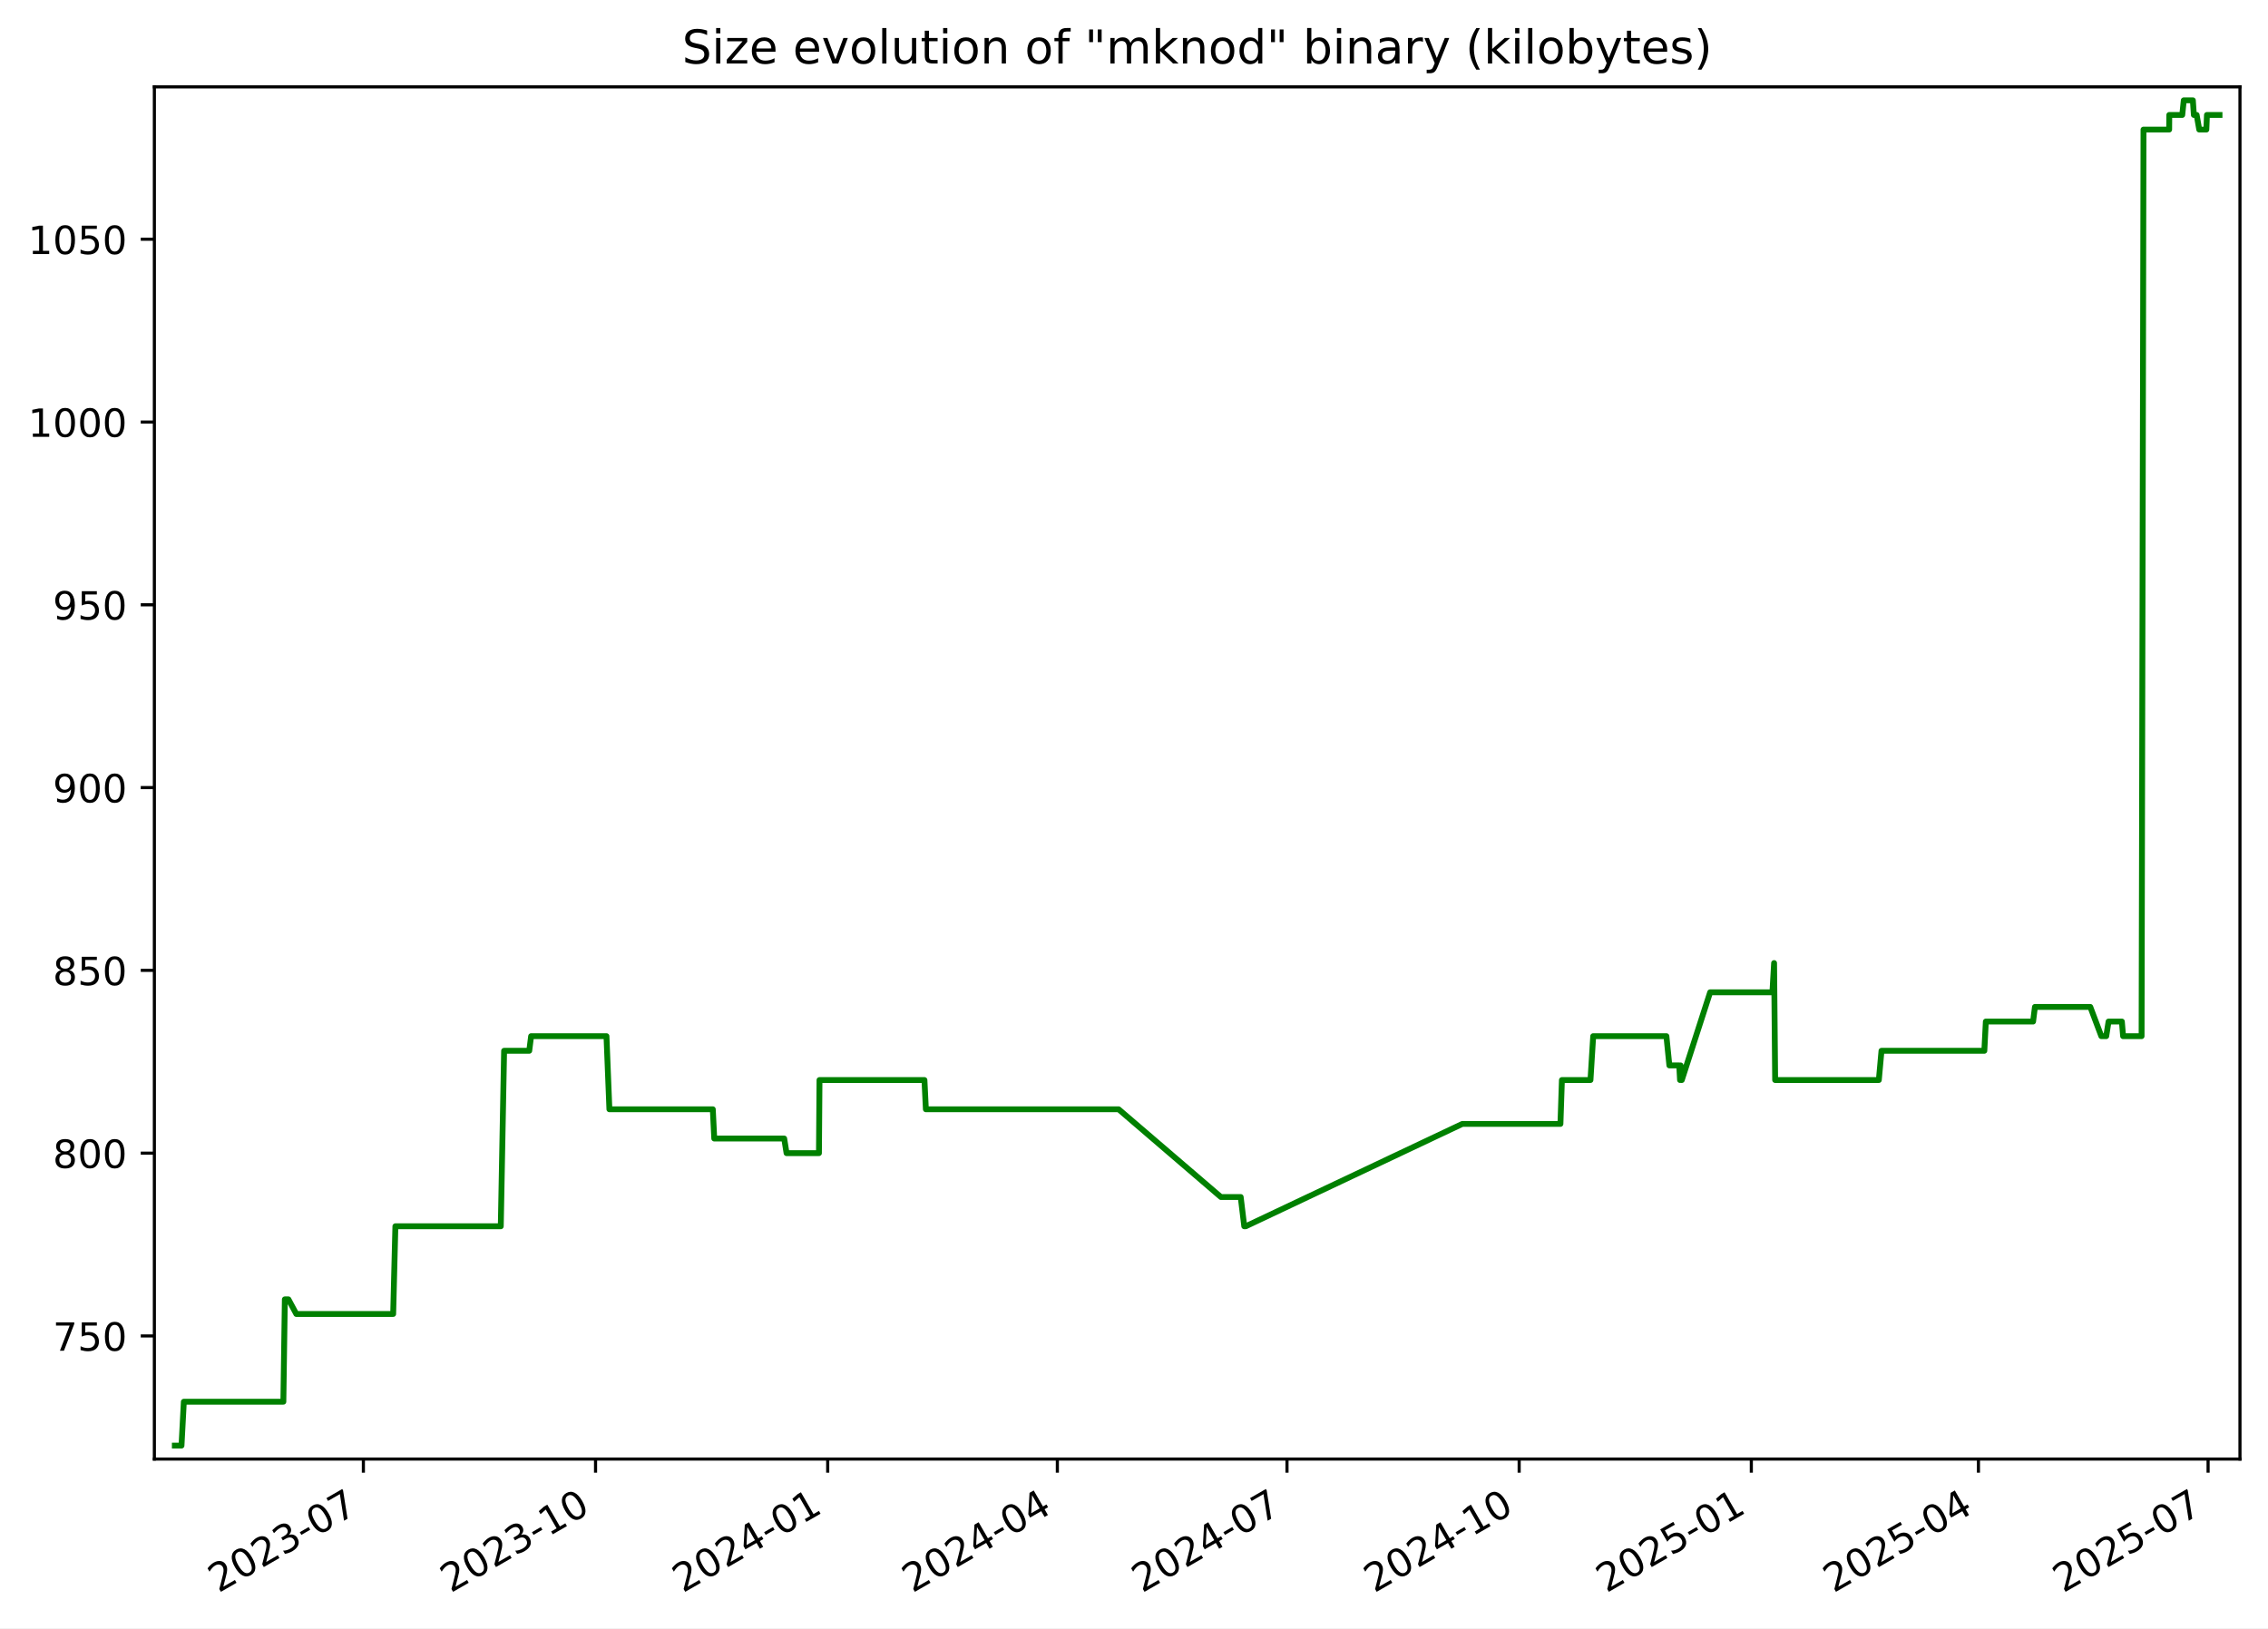
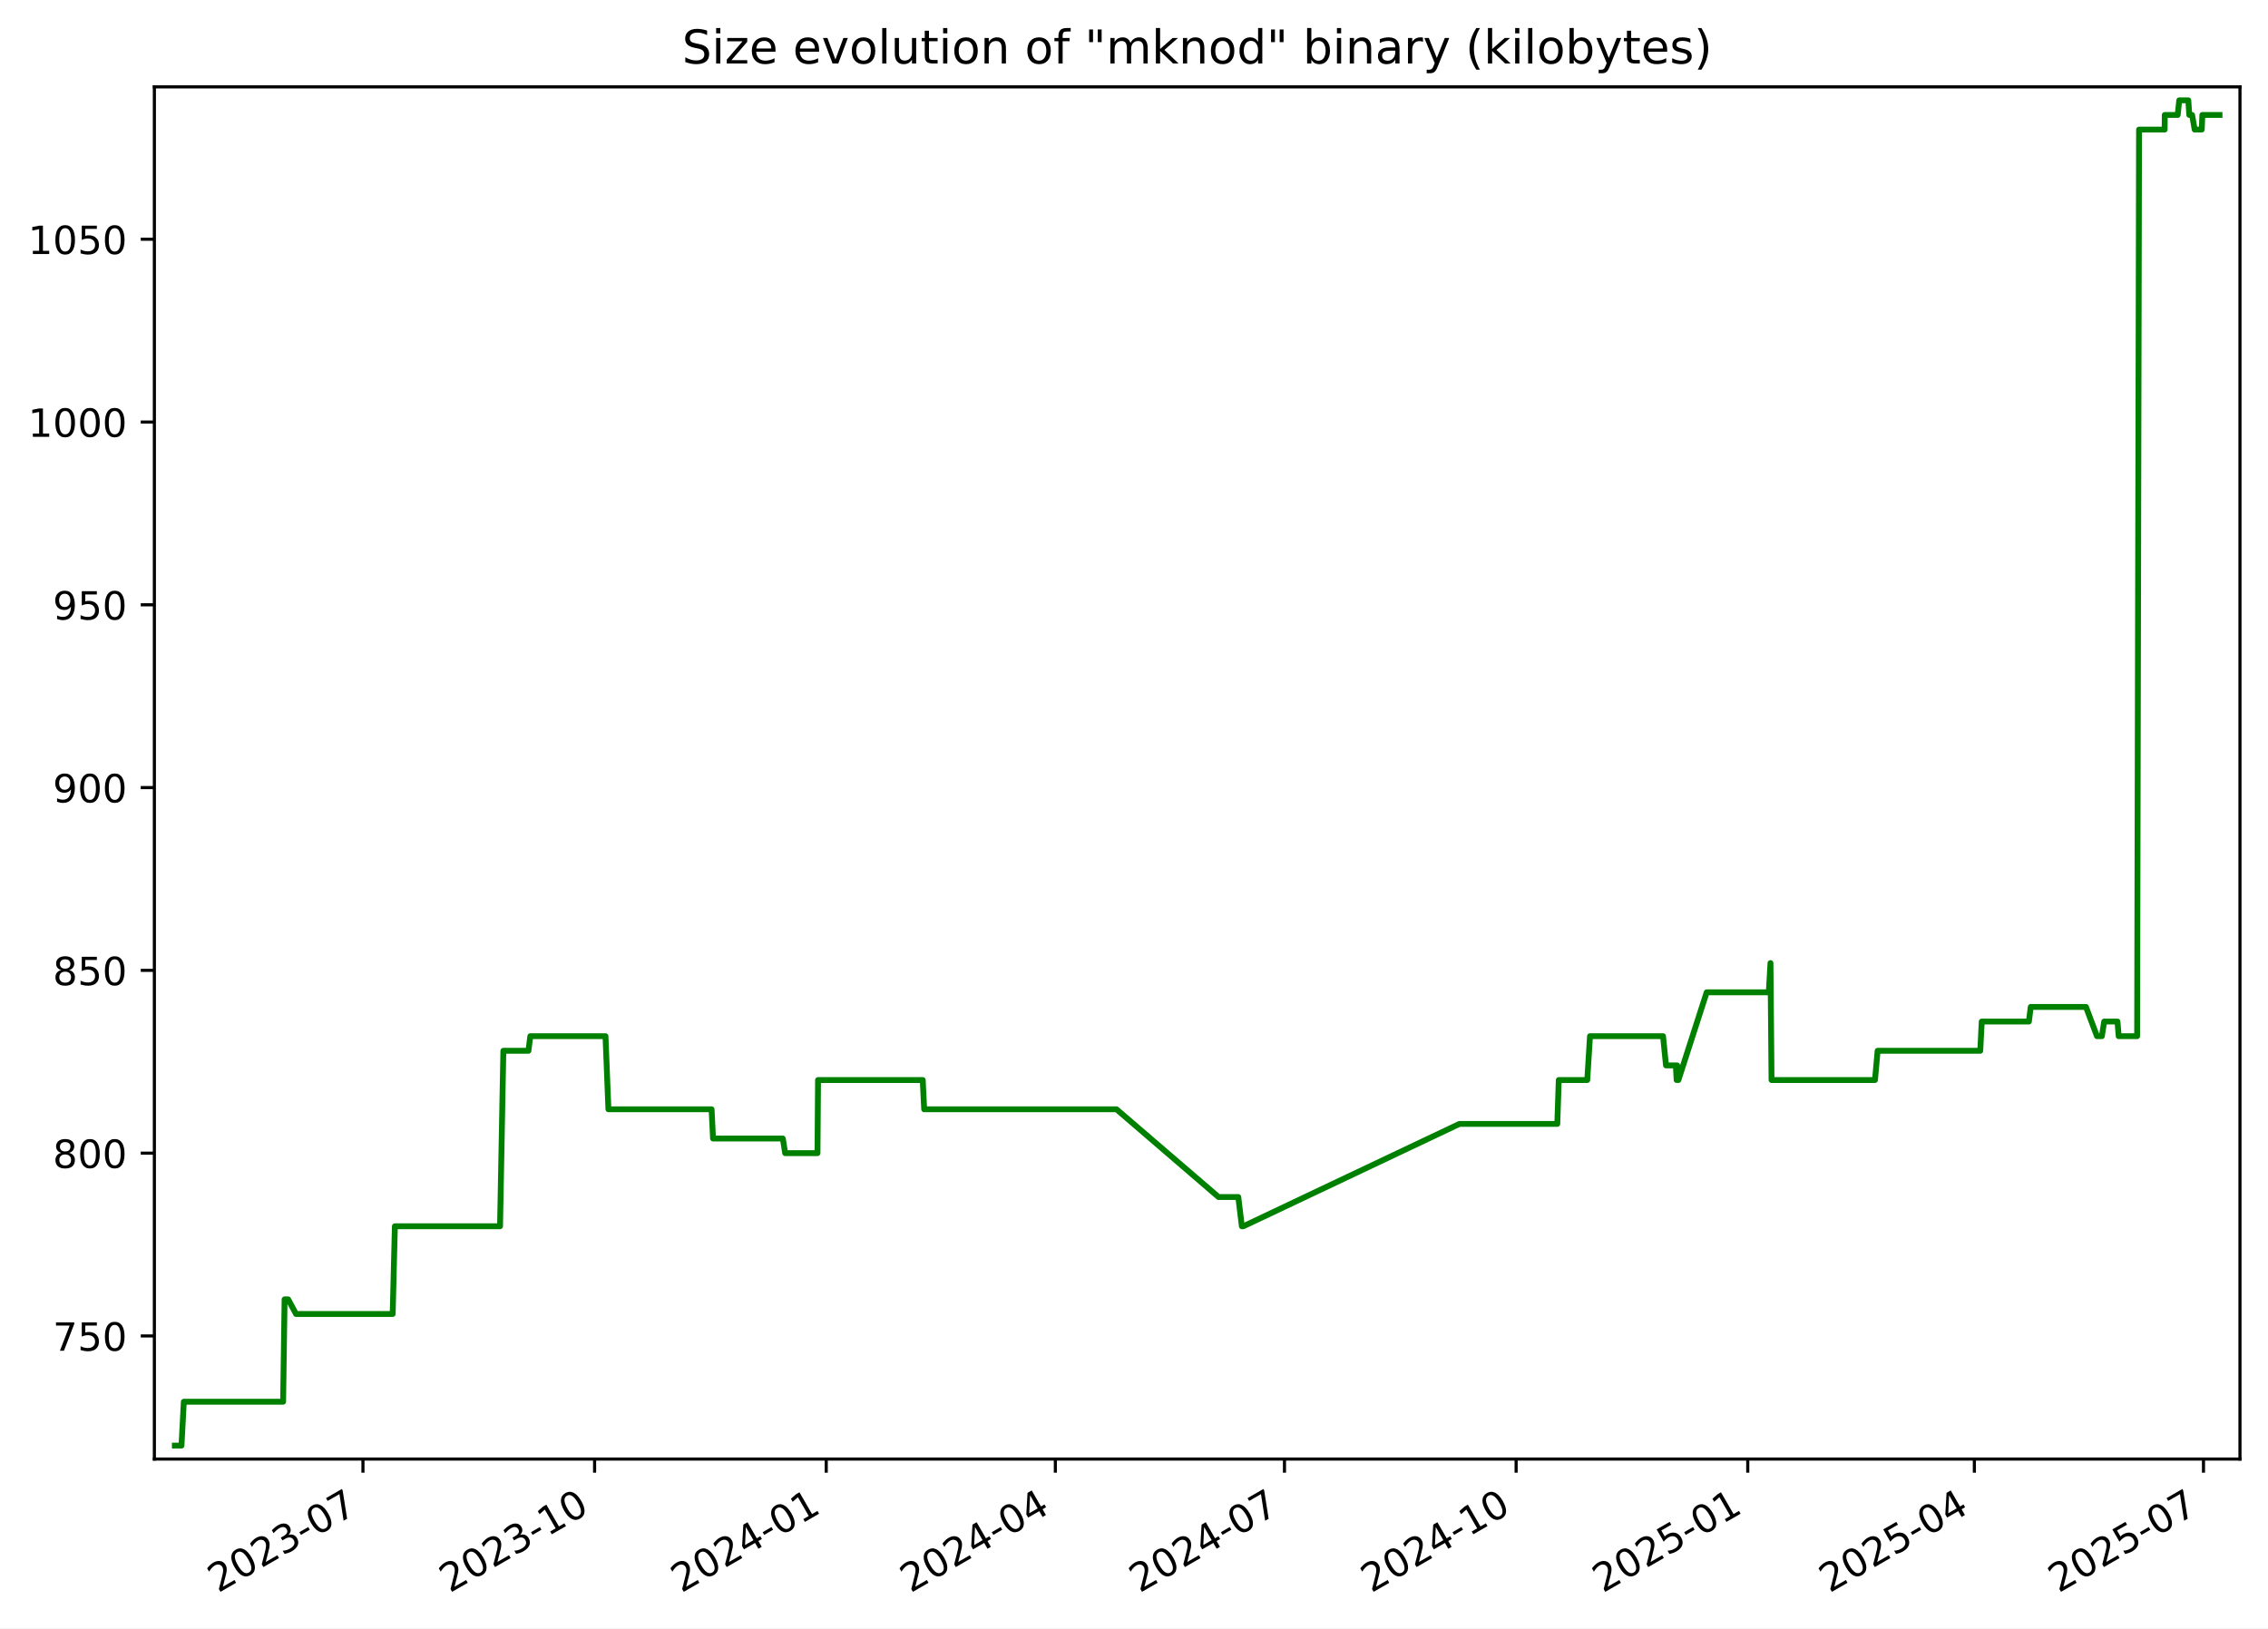
<svg xmlns="http://www.w3.org/2000/svg" xmlns:xlink="http://www.w3.org/1999/xlink" width="582.53pt" height="418.303pt" viewBox="0 0 582.53 418.303" version="1.1">
  <defs>
    <style type="text/css">*{stroke-linejoin: round; stroke-linecap: butt}</style>
  </defs>
  <g id="figure_1">
    <g id="patch_1">
      <path d="M -0 418.303  L 582.53 418.303  L 582.53 0  L -0 0  z " style="fill: #ffffff" />
    </g>
    <g id="axes_1">
      <g id="patch_2">
        <path d="M 39.65 374.83  L 575.33 374.83  L 575.33 22.318  L 39.65 22.318  z " style="fill: #ffffff" />
      </g>
      <g id="matplotlib.axis_1">
        <g id="xtick_1">
          <g id="line2d_1">
            <defs>
-               <path id="m1bf9099d6b" d="M 0 0  L 0 3.5  " style="stroke: #000000; stroke-width: 0.8" />
+               <path id="m95831e894d" d="M 0 0  L 0 3.5  " style="stroke: #000000; stroke-width: 0.8" />
            </defs>
            <g>
-               <use xlink:href="#m1bf9099d6b" x="93.333" y="374.83" style="stroke: #000000; stroke-width: 0.8" />
+               <use xlink:href="#m95831e894d" x="93.223" y="374.83" style="stroke: #000000; stroke-width: 0.8" />
            </g>
          </g>
          <g id="text_1">
-             <g transform="translate(56.10812 409.302) rotate(-30) scale(0.1 -0.1)">
+             <g transform="translate(55.99866 409.302) rotate(-30) scale(0.1 -0.1)">
              <defs>
                <path id="DejaVuSans-32" d="M 1228 531  L 3431 531  L 3431 0  L 469 0  L 469 531  Q 828 903 1448 1529  Q 2069 2156 2228 2338  Q 2531 2678 2651 2914  Q 2772 3150 2772 3378  Q 2772 3750 2511 3984  Q 2250 4219 1831 4219  Q 1534 4219 1204 4116  Q 875 4013 500 3803  L 500 4441  Q 881 4594 1212 4672  Q 1544 4750 1819 4750  Q 2544 4750 2975 4387  Q 3406 4025 3406 3419  Q 3406 3131 3298 2873  Q 3191 2616 2906 2266  Q 2828 2175 2409 1742  Q 1991 1309 1228 531  z " transform="scale(0.015625)" />
                <path id="DejaVuSans-30" d="M 2034 4250  Q 1547 4250 1301 3770  Q 1056 3291 1056 2328  Q 1056 1369 1301 889  Q 1547 409 2034 409  Q 2525 409 2770 889  Q 3016 1369 3016 2328  Q 3016 3291 2770 3770  Q 2525 4250 2034 4250  z M 2034 4750  Q 2819 4750 3233 4129  Q 3647 3509 3647 2328  Q 3647 1150 3233 529  Q 2819 -91 2034 -91  Q 1250 -91 836 529  Q 422 1150 422 2328  Q 422 3509 836 4129  Q 1250 4750 2034 4750  z " transform="scale(0.015625)" />
                <path id="DejaVuSans-33" d="M 2597 2516  Q 3050 2419 3304 2112  Q 3559 1806 3559 1356  Q 3559 666 3084 287  Q 2609 -91 1734 -91  Q 1441 -91 1130 -33  Q 819 25 488 141  L 488 750  Q 750 597 1062 519  Q 1375 441 1716 441  Q 2309 441 2620 675  Q 2931 909 2931 1356  Q 2931 1769 2642 2001  Q 2353 2234 1838 2234  L 1294 2234  L 1294 2753  L 1863 2753  Q 2328 2753 2575 2939  Q 2822 3125 2822 3475  Q 2822 3834 2567 4026  Q 2313 4219 1838 4219  Q 1578 4219 1281 4162  Q 984 4106 628 3988  L 628 4550  Q 988 4650 1302 4700  Q 1616 4750 1894 4750  Q 2613 4750 3031 4423  Q 3450 4097 3450 3541  Q 3450 3153 3228 2886  Q 3006 2619 2597 2516  z " transform="scale(0.015625)" />
                <path id="DejaVuSans-2d" d="M 313 2009  L 1997 2009  L 1997 1497  L 313 1497  L 313 2009  z " transform="scale(0.015625)" />
                <path id="DejaVuSans-37" d="M 525 4666  L 3525 4666  L 3525 4397  L 1831 0  L 1172 0  L 2766 4134  L 525 4134  L 525 4666  z " transform="scale(0.015625)" />
              </defs>
              <use xlink:href="#DejaVuSans-32" />
              <use xlink:href="#DejaVuSans-30" x="63.623" />
              <use xlink:href="#DejaVuSans-32" x="127.246" />
              <use xlink:href="#DejaVuSans-33" x="190.869" />
              <use xlink:href="#DejaVuSans-2d" x="254.492" />
              <use xlink:href="#DejaVuSans-30" x="290.576" />
              <use xlink:href="#DejaVuSans-37" x="354.199" />
            </g>
          </g>
        </g>
        <g id="xtick_2">
          <g id="line2d_2">
            <g>
-               <use xlink:href="#m1bf9099d6b" x="152.964" y="374.83" style="stroke: #000000; stroke-width: 0.8" />
+               <use xlink:href="#m95831e894d" x="152.72" y="374.83" style="stroke: #000000; stroke-width: 0.8" />
            </g>
          </g>
          <g id="text_2">
-             <g transform="translate(115.7392 409.302) rotate(-30) scale(0.1 -0.1)">
+             <g transform="translate(115.495 409.302) rotate(-30) scale(0.1 -0.1)">
              <defs>
                <path id="DejaVuSans-31" d="M 794 531  L 1825 531  L 1825 4091  L 703 3866  L 703 4441  L 1819 4666  L 2450 4666  L 2450 531  L 3481 531  L 3481 0  L 794 0  L 794 531  z " transform="scale(0.015625)" />
              </defs>
              <use xlink:href="#DejaVuSans-32" />
              <use xlink:href="#DejaVuSans-30" x="63.623" />
              <use xlink:href="#DejaVuSans-32" x="127.246" />
              <use xlink:href="#DejaVuSans-33" x="190.869" />
              <use xlink:href="#DejaVuSans-2d" x="254.492" />
              <use xlink:href="#DejaVuSans-31" x="290.576" />
              <use xlink:href="#DejaVuSans-30" x="354.199" />
            </g>
          </g>
        </g>
        <g id="xtick_3">
          <g id="line2d_3">
            <g>
-               <use xlink:href="#m1bf9099d6b" x="212.595" y="374.83" style="stroke: #000000; stroke-width: 0.8" />
+               <use xlink:href="#m95831e894d" x="212.216" y="374.83" style="stroke: #000000; stroke-width: 0.8" />
            </g>
          </g>
          <g id="text_3">
-             <g transform="translate(175.3703 409.302) rotate(-30) scale(0.1 -0.1)">
+             <g transform="translate(174.9913 409.302) rotate(-30) scale(0.1 -0.1)">
              <defs>
                <path id="DejaVuSans-34" d="M 2419 4116  L 825 1625  L 2419 1625  L 2419 4116  z M 2253 4666  L 3047 4666  L 3047 1625  L 3713 1625  L 3713 1100  L 3047 1100  L 3047 0  L 2419 0  L 2419 1100  L 313 1100  L 313 1709  L 2253 4666  z " transform="scale(0.015625)" />
              </defs>
              <use xlink:href="#DejaVuSans-32" />
              <use xlink:href="#DejaVuSans-30" x="63.623" />
              <use xlink:href="#DejaVuSans-32" x="127.246" />
              <use xlink:href="#DejaVuSans-34" x="190.869" />
              <use xlink:href="#DejaVuSans-2d" x="254.492" />
              <use xlink:href="#DejaVuSans-30" x="290.576" />
              <use xlink:href="#DejaVuSans-31" x="354.199" />
            </g>
          </g>
        </g>
        <g id="xtick_4">
          <g id="line2d_4">
            <g>
-               <use xlink:href="#m1bf9099d6b" x="271.578" y="374.83" style="stroke: #000000; stroke-width: 0.8" />
+               <use xlink:href="#m95831e894d" x="271.066" y="374.83" style="stroke: #000000; stroke-width: 0.8" />
            </g>
          </g>
          <g id="text_4">
-             <g transform="translate(234.3532 409.302) rotate(-30) scale(0.1 -0.1)">
+             <g transform="translate(233.8409 409.302) rotate(-30) scale(0.1 -0.1)">
              <use xlink:href="#DejaVuSans-32" />
              <use xlink:href="#DejaVuSans-30" x="63.623" />
              <use xlink:href="#DejaVuSans-32" x="127.246" />
              <use xlink:href="#DejaVuSans-34" x="190.869" />
              <use xlink:href="#DejaVuSans-2d" x="254.492" />
              <use xlink:href="#DejaVuSans-30" x="290.576" />
              <use xlink:href="#DejaVuSans-34" x="354.199" />
            </g>
          </g>
        </g>
        <g id="xtick_5">
          <g id="line2d_5">
            <g>
-               <use xlink:href="#m1bf9099d6b" x="330.561" y="374.83" style="stroke: #000000; stroke-width: 0.8" />
+               <use xlink:href="#m95831e894d" x="329.915" y="374.83" style="stroke: #000000; stroke-width: 0.8" />
            </g>
          </g>
          <g id="text_5">
-             <g transform="translate(293.3361 409.302) rotate(-30) scale(0.1 -0.1)">
+             <g transform="translate(292.6905 409.302) rotate(-30) scale(0.1 -0.1)">
              <use xlink:href="#DejaVuSans-32" />
              <use xlink:href="#DejaVuSans-30" x="63.623" />
              <use xlink:href="#DejaVuSans-32" x="127.246" />
              <use xlink:href="#DejaVuSans-34" x="190.869" />
              <use xlink:href="#DejaVuSans-2d" x="254.492" />
              <use xlink:href="#DejaVuSans-30" x="290.576" />
              <use xlink:href="#DejaVuSans-37" x="354.199" />
            </g>
          </g>
        </g>
        <g id="xtick_6">
          <g id="line2d_6">
            <g>
-               <use xlink:href="#m1bf9099d6b" x="390.192" y="374.83" style="stroke: #000000; stroke-width: 0.8" />
+               <use xlink:href="#m95831e894d" x="389.412" y="374.83" style="stroke: #000000; stroke-width: 0.8" />
            </g>
          </g>
          <g id="text_6">
-             <g transform="translate(352.9672 409.302) rotate(-30) scale(0.1 -0.1)">
+             <g transform="translate(352.1868 409.302) rotate(-30) scale(0.1 -0.1)">
              <use xlink:href="#DejaVuSans-32" />
              <use xlink:href="#DejaVuSans-30" x="63.623" />
              <use xlink:href="#DejaVuSans-32" x="127.246" />
              <use xlink:href="#DejaVuSans-34" x="190.869" />
              <use xlink:href="#DejaVuSans-2d" x="254.492" />
              <use xlink:href="#DejaVuSans-31" x="290.576" />
              <use xlink:href="#DejaVuSans-30" x="354.199" />
            </g>
          </g>
        </g>
        <g id="xtick_7">
          <g id="line2d_7">
            <g>
-               <use xlink:href="#m1bf9099d6b" x="449.823" y="374.83" style="stroke: #000000; stroke-width: 0.8" />
+               <use xlink:href="#m95831e894d" x="448.908" y="374.83" style="stroke: #000000; stroke-width: 0.8" />
            </g>
          </g>
          <g id="text_7">
-             <g transform="translate(412.5982 409.302) rotate(-30) scale(0.1 -0.1)">
+             <g transform="translate(411.6831 409.302) rotate(-30) scale(0.1 -0.1)">
              <defs>
                <path id="DejaVuSans-35" d="M 691 4666  L 3169 4666  L 3169 4134  L 1269 4134  L 1269 2991  Q 1406 3038 1543 3061  Q 1681 3084 1819 3084  Q 2600 3084 3056 2656  Q 3513 2228 3513 1497  Q 3513 744 3044 326  Q 2575 -91 1722 -91  Q 1428 -91 1123 -41  Q 819 9 494 109  L 494 744  Q 775 591 1075 516  Q 1375 441 1709 441  Q 2250 441 2565 725  Q 2881 1009 2881 1497  Q 2881 1984 2565 2268  Q 2250 2553 1709 2553  Q 1456 2553 1204 2497  Q 953 2441 691 2322  L 691 4666  z " transform="scale(0.015625)" />
              </defs>
              <use xlink:href="#DejaVuSans-32" />
              <use xlink:href="#DejaVuSans-30" x="63.623" />
              <use xlink:href="#DejaVuSans-32" x="127.246" />
              <use xlink:href="#DejaVuSans-35" x="190.869" />
              <use xlink:href="#DejaVuSans-2d" x="254.492" />
              <use xlink:href="#DejaVuSans-30" x="290.576" />
              <use xlink:href="#DejaVuSans-31" x="354.199" />
            </g>
          </g>
        </g>
        <g id="xtick_8">
          <g id="line2d_8">
            <g>
-               <use xlink:href="#m1bf9099d6b" x="508.158" y="374.83" style="stroke: #000000; stroke-width: 0.8" />
+               <use xlink:href="#m95831e894d" x="507.111" y="374.83" style="stroke: #000000; stroke-width: 0.8" />
            </g>
          </g>
          <g id="text_8">
-             <g transform="translate(470.933 409.302) rotate(-30) scale(0.1 -0.1)">
+             <g transform="translate(469.886 409.302) rotate(-30) scale(0.1 -0.1)">
              <use xlink:href="#DejaVuSans-32" />
              <use xlink:href="#DejaVuSans-30" x="63.623" />
              <use xlink:href="#DejaVuSans-32" x="127.246" />
              <use xlink:href="#DejaVuSans-35" x="190.869" />
              <use xlink:href="#DejaVuSans-2d" x="254.492" />
              <use xlink:href="#DejaVuSans-30" x="290.576" />
              <use xlink:href="#DejaVuSans-34" x="354.199" />
            </g>
          </g>
        </g>
        <g id="xtick_9">
          <g id="line2d_9">
            <g>
-               <use xlink:href="#m1bf9099d6b" x="567.141" y="374.83" style="stroke: #000000; stroke-width: 0.8" />
+               <use xlink:href="#m95831e894d" x="565.96" y="374.83" style="stroke: #000000; stroke-width: 0.8" />
            </g>
          </g>
          <g id="text_9">
-             <g transform="translate(529.9159 409.302) rotate(-30) scale(0.1 -0.1)">
+             <g transform="translate(528.7356 409.302) rotate(-30) scale(0.1 -0.1)">
              <use xlink:href="#DejaVuSans-32" />
              <use xlink:href="#DejaVuSans-30" x="63.623" />
              <use xlink:href="#DejaVuSans-32" x="127.246" />
              <use xlink:href="#DejaVuSans-35" x="190.869" />
              <use xlink:href="#DejaVuSans-2d" x="254.492" />
              <use xlink:href="#DejaVuSans-30" x="290.576" />
              <use xlink:href="#DejaVuSans-37" x="354.199" />
            </g>
          </g>
        </g>
      </g>
      <g id="matplotlib.axis_2">
        <g id="ytick_1">
          <g id="line2d_10">
            <defs>
-               <path id="m4375d994ff" d="M 0 0  L -3.5 0  " style="stroke: #000000; stroke-width: 0.8" />
+               <path id="m2097630016" d="M 0 0  L -3.5 0  " style="stroke: #000000; stroke-width: 0.8" />
            </defs>
            <g>
-               <use xlink:href="#m4375d994ff" x="39.65" y="343.2" style="stroke: #000000; stroke-width: 0.8" />
+               <use xlink:href="#m2097630016" x="39.65" y="343.2" style="stroke: #000000; stroke-width: 0.8" />
            </g>
          </g>
          <g id="text_10">
            <g transform="translate(13.5625 346.9994) scale(0.1 -0.1)">
              <use xlink:href="#DejaVuSans-37" />
              <use xlink:href="#DejaVuSans-35" x="63.623" />
              <use xlink:href="#DejaVuSans-30" x="127.246" />
            </g>
          </g>
        </g>
        <g id="ytick_2">
          <g id="line2d_11">
            <g>
-               <use xlink:href="#m4375d994ff" x="39.65" y="296.244" style="stroke: #000000; stroke-width: 0.8" />
+               <use xlink:href="#m2097630016" x="39.65" y="296.244" style="stroke: #000000; stroke-width: 0.8" />
            </g>
          </g>
          <g id="text_11">
            <g transform="translate(13.5625 300.0429) scale(0.1 -0.1)">
              <defs>
                <path id="DejaVuSans-38" d="M 2034 2216  Q 1584 2216 1326 1975  Q 1069 1734 1069 1313  Q 1069 891 1326 650  Q 1584 409 2034 409  Q 2484 409 2743 651  Q 3003 894 3003 1313  Q 3003 1734 2745 1975  Q 2488 2216 2034 2216  z M 1403 2484  Q 997 2584 770 2862  Q 544 3141 544 3541  Q 544 4100 942 4425  Q 1341 4750 2034 4750  Q 2731 4750 3128 4425  Q 3525 4100 3525 3541  Q 3525 3141 3298 2862  Q 3072 2584 2669 2484  Q 3125 2378 3379 2068  Q 3634 1759 3634 1313  Q 3634 634 3220 271  Q 2806 -91 2034 -91  Q 1263 -91 848 271  Q 434 634 434 1313  Q 434 1759 690 2068  Q 947 2378 1403 2484  z M 1172 3481  Q 1172 3119 1398 2916  Q 1625 2713 2034 2713  Q 2441 2713 2670 2916  Q 2900 3119 2900 3481  Q 2900 3844 2670 4047  Q 2441 4250 2034 4250  Q 1625 4250 1398 4047  Q 1172 3844 1172 3481  z " transform="scale(0.015625)" />
              </defs>
              <use xlink:href="#DejaVuSans-38" />
              <use xlink:href="#DejaVuSans-30" x="63.623" />
              <use xlink:href="#DejaVuSans-30" x="127.246" />
            </g>
          </g>
        </g>
        <g id="ytick_3">
          <g id="line2d_12">
            <g>
-               <use xlink:href="#m4375d994ff" x="39.65" y="249.287" style="stroke: #000000; stroke-width: 0.8" />
+               <use xlink:href="#m2097630016" x="39.65" y="249.287" style="stroke: #000000; stroke-width: 0.8" />
            </g>
          </g>
          <g id="text_12">
            <g transform="translate(13.5625 253.0864) scale(0.1 -0.1)">
              <use xlink:href="#DejaVuSans-38" />
              <use xlink:href="#DejaVuSans-35" x="63.623" />
              <use xlink:href="#DejaVuSans-30" x="127.246" />
            </g>
          </g>
        </g>
        <g id="ytick_4">
          <g id="line2d_13">
            <g>
-               <use xlink:href="#m4375d994ff" x="39.65" y="202.331" style="stroke: #000000; stroke-width: 0.8" />
+               <use xlink:href="#m2097630016" x="39.65" y="202.331" style="stroke: #000000; stroke-width: 0.8" />
            </g>
          </g>
          <g id="text_13">
            <g transform="translate(13.5625 206.1299) scale(0.1 -0.1)">
              <defs>
                <path id="DejaVuSans-39" d="M 703 97  L 703 672  Q 941 559 1184 500  Q 1428 441 1663 441  Q 2288 441 2617 861  Q 2947 1281 2994 2138  Q 2813 1869 2534 1725  Q 2256 1581 1919 1581  Q 1219 1581 811 2004  Q 403 2428 403 3163  Q 403 3881 828 4315  Q 1253 4750 1959 4750  Q 2769 4750 3195 4129  Q 3622 3509 3622 2328  Q 3622 1225 3098 567  Q 2575 -91 1691 -91  Q 1453 -91 1209 -44  Q 966 3 703 97  z M 1959 2075  Q 2384 2075 2632 2365  Q 2881 2656 2881 3163  Q 2881 3666 2632 3958  Q 2384 4250 1959 4250  Q 1534 4250 1286 3958  Q 1038 3666 1038 3163  Q 1038 2656 1286 2365  Q 1534 2075 1959 2075  z " transform="scale(0.015625)" />
              </defs>
              <use xlink:href="#DejaVuSans-39" />
              <use xlink:href="#DejaVuSans-30" x="63.623" />
              <use xlink:href="#DejaVuSans-30" x="127.246" />
            </g>
          </g>
        </g>
        <g id="ytick_5">
          <g id="line2d_14">
            <g>
-               <use xlink:href="#m4375d994ff" x="39.65" y="155.374" style="stroke: #000000; stroke-width: 0.8" />
+               <use xlink:href="#m2097630016" x="39.65" y="155.374" style="stroke: #000000; stroke-width: 0.8" />
            </g>
          </g>
          <g id="text_14">
            <g transform="translate(13.5625 159.1733) scale(0.1 -0.1)">
              <use xlink:href="#DejaVuSans-39" />
              <use xlink:href="#DejaVuSans-35" x="63.623" />
              <use xlink:href="#DejaVuSans-30" x="127.246" />
            </g>
          </g>
        </g>
        <g id="ytick_6">
          <g id="line2d_15">
            <g>
-               <use xlink:href="#m4375d994ff" x="39.65" y="108.418" style="stroke: #000000; stroke-width: 0.8" />
+               <use xlink:href="#m2097630016" x="39.65" y="108.418" style="stroke: #000000; stroke-width: 0.8" />
            </g>
          </g>
          <g id="text_15">
            <g transform="translate(7.2 112.2168) scale(0.1 -0.1)">
              <use xlink:href="#DejaVuSans-31" />
              <use xlink:href="#DejaVuSans-30" x="63.623" />
              <use xlink:href="#DejaVuSans-30" x="127.246" />
              <use xlink:href="#DejaVuSans-30" x="190.869" />
            </g>
          </g>
        </g>
        <g id="ytick_7">
          <g id="line2d_16">
            <g>
-               <use xlink:href="#m4375d994ff" x="39.65" y="61.461" style="stroke: #000000; stroke-width: 0.8" />
+               <use xlink:href="#m2097630016" x="39.65" y="61.461" style="stroke: #000000; stroke-width: 0.8" />
            </g>
          </g>
          <g id="text_16">
            <g transform="translate(7.2 65.2603) scale(0.1 -0.1)">
              <use xlink:href="#DejaVuSans-31" />
              <use xlink:href="#DejaVuSans-30" x="63.623" />
              <use xlink:href="#DejaVuSans-35" x="127.246" />
              <use xlink:href="#DejaVuSans-30" x="190.869" />
            </g>
          </g>
        </g>
      </g>
      <g id="line2d_17">
-         <path d="M 44.902 371.374  L 46.618 371.374  L 47.218 360.105  L 72.782 360.105  L 73.161 333.809  L 74.087 333.809  L 76.108 337.565  L 100.987 337.565  L 101.552 315.026  L 128.624 315.026  L 129.478 269.948  L 135.937 269.948  L 136.413 266.192  L 155.771 266.192  L 156.522 284.974  L 183.083 284.974  L 183.454 292.487  L 201.422 292.487  L 202.023 296.244  L 210.346 296.244  L 210.486 277.461  L 237.443 277.461  L 237.807 284.974  L 287.316 284.974  L 313.587 307.513  L 318.671 307.513  L 319.584 315.026  L 319.978 315.026  L 375.599 288.731  L 400.793 288.731  L 401.171 277.461  L 408.508 277.461  L 409.209 266.192  L 428.014 266.192  L 428.774 273.705  L 431.306 273.705  L 431.513 277.461  L 431.655 273.705  L 431.849 277.461  L 431.966 277.461  L 439.246 254.922  L 455.239 254.922  L 455.671 247.409  L 455.943 277.461  L 482.574 277.461  L 483.254 269.948  L 509.674 269.948  L 510.056 262.435  L 522.195 262.435  L 522.668 258.678  L 536.886 258.678  L 539.719 266.192  L 540.981 266.192  L 541.577 262.435  L 544.999 262.435  L 545.31 266.192  L 550.062 266.192  L 550.554 33.287  L 557.145 33.287  L 557.175 29.531  L 560.504 29.531  L 560.897 25.774  L 563.234 25.774  L 563.485 29.531  L 564.206 29.531  L 564.868 33.287  L 566.695 33.287  L 566.847 29.531  L 570.078 29.531  L 570.078 29.531  " clip-path="url(#p96d0ac8353)" style="fill: none; stroke: #008000; stroke-width: 1.5; stroke-linecap: square" />
+         <path d="M 44.902 371.374  L 46.614 371.374  L 47.213 360.105  L 72.719 360.105  L 73.097 333.809  L 74.021 333.809  L 76.037 337.565  L 100.861 337.565  L 101.424 315.026  L 128.435 315.026  L 129.287 269.948  L 135.731 269.948  L 136.206 266.192  L 155.52 266.192  L 156.27 284.974  L 182.771 284.974  L 183.141 292.487  L 201.068 292.487  L 201.668 296.244  L 209.972 296.244  L 210.111 277.461  L 237.007 277.461  L 237.371 284.974  L 286.768 284.974  L 312.979 307.513  L 318.052 307.513  L 318.963 315.026  L 319.357 315.026  L 374.851 288.731  L 399.989 288.731  L 400.366 277.461  L 407.686 277.461  L 408.386 266.192  L 427.148 266.192  L 427.907 273.705  L 430.433 273.705  L 430.639 277.461  L 430.781 273.705  L 430.975 277.461  L 431.091 277.461  L 438.355 254.922  L 454.311 254.922  L 454.743 247.409  L 455.014 277.461  L 481.584 277.461  L 482.264 269.948  L 508.623 269.948  L 509.004 262.435  L 521.116 262.435  L 521.589 258.678  L 535.774 258.678  L 538.6 266.192  L 539.86 266.192  L 540.455 262.435  L 543.868 262.435  L 544.179 266.192  L 548.92 266.192  L 549.411 33.287  L 555.987 33.287  L 556.017 29.531  L 559.338 29.531  L 559.731 25.774  L 562.063 25.774  L 562.313 29.531  L 563.032 29.531  L 563.693 33.287  L 565.516 33.287  L 565.667 29.531  L 570.078 29.531  L 570.078 29.531  " clip-path="url(#p049b913855)" style="fill: none; stroke: #008000; stroke-width: 1.5; stroke-linecap: square" />
      </g>
      <g id="patch_3">
        <path d="M 39.65 374.83  L 39.65 22.318  " style="fill: none; stroke: #000000; stroke-width: 0.8; stroke-linejoin: miter; stroke-linecap: square" />
      </g>
      <g id="patch_4">
        <path d="M 575.33 374.83  L 575.33 22.318  " style="fill: none; stroke: #000000; stroke-width: 0.8; stroke-linejoin: miter; stroke-linecap: square" />
      </g>
      <g id="patch_5">
        <path d="M 39.65 374.83  L 575.33 374.83  " style="fill: none; stroke: #000000; stroke-width: 0.8; stroke-linejoin: miter; stroke-linecap: square" />
      </g>
      <g id="patch_6">
        <path d="M 39.65 22.318  L 575.33 22.318  " style="fill: none; stroke: #000000; stroke-width: 0.8; stroke-linejoin: miter; stroke-linecap: square" />
      </g>
      <g id="text_17">
        <g transform="translate(175.1928 16.31812) scale(0.12 -0.12)">
          <defs>
            <path id="DejaVuSans-53" d="M 3425 4513  L 3425 3897  Q 3066 4069 2747 4153  Q 2428 4238 2131 4238  Q 1616 4238 1336 4038  Q 1056 3838 1056 3469  Q 1056 3159 1242 3001  Q 1428 2844 1947 2747  L 2328 2669  Q 3034 2534 3370 2195  Q 3706 1856 3706 1288  Q 3706 609 3251 259  Q 2797 -91 1919 -91  Q 1588 -91 1214 -16  Q 841 59 441 206  L 441 856  Q 825 641 1194 531  Q 1563 422 1919 422  Q 2459 422 2753 634  Q 3047 847 3047 1241  Q 3047 1584 2836 1778  Q 2625 1972 2144 2069  L 1759 2144  Q 1053 2284 737 2584  Q 422 2884 422 3419  Q 422 4038 858 4394  Q 1294 4750 2059 4750  Q 2388 4750 2728 4690  Q 3069 4631 3425 4513  z " transform="scale(0.015625)" />
            <path id="DejaVuSans-69" d="M 603 3500  L 1178 3500  L 1178 0  L 603 0  L 603 3500  z M 603 4863  L 1178 4863  L 1178 4134  L 603 4134  L 603 4863  z " transform="scale(0.015625)" />
            <path id="DejaVuSans-7a" d="M 353 3500  L 3084 3500  L 3084 2975  L 922 459  L 3084 459  L 3084 0  L 275 0  L 275 525  L 2438 3041  L 353 3041  L 353 3500  z " transform="scale(0.015625)" />
            <path id="DejaVuSans-65" d="M 3597 1894  L 3597 1613  L 953 1613  Q 991 1019 1311 708  Q 1631 397 2203 397  Q 2534 397 2845 478  Q 3156 559 3463 722  L 3463 178  Q 3153 47 2828 -22  Q 2503 -91 2169 -91  Q 1331 -91 842 396  Q 353 884 353 1716  Q 353 2575 817 3079  Q 1281 3584 2069 3584  Q 2775 3584 3186 3129  Q 3597 2675 3597 1894  z M 3022 2063  Q 3016 2534 2758 2815  Q 2500 3097 2075 3097  Q 1594 3097 1305 2825  Q 1016 2553 972 2059  L 3022 2063  z " transform="scale(0.015625)" />
            <path id="DejaVuSans-20" transform="scale(0.015625)" />
            <path id="DejaVuSans-76" d="M 191 3500  L 800 3500  L 1894 563  L 2988 3500  L 3597 3500  L 2284 0  L 1503 0  L 191 3500  z " transform="scale(0.015625)" />
            <path id="DejaVuSans-6f" d="M 1959 3097  Q 1497 3097 1228 2736  Q 959 2375 959 1747  Q 959 1119 1226 758  Q 1494 397 1959 397  Q 2419 397 2687 759  Q 2956 1122 2956 1747  Q 2956 2369 2687 2733  Q 2419 3097 1959 3097  z M 1959 3584  Q 2709 3584 3137 3096  Q 3566 2609 3566 1747  Q 3566 888 3137 398  Q 2709 -91 1959 -91  Q 1206 -91 779 398  Q 353 888 353 1747  Q 353 2609 779 3096  Q 1206 3584 1959 3584  z " transform="scale(0.015625)" />
            <path id="DejaVuSans-6c" d="M 603 4863  L 1178 4863  L 1178 0  L 603 0  L 603 4863  z " transform="scale(0.015625)" />
            <path id="DejaVuSans-75" d="M 544 1381  L 544 3500  L 1119 3500  L 1119 1403  Q 1119 906 1312 657  Q 1506 409 1894 409  Q 2359 409 2629 706  Q 2900 1003 2900 1516  L 2900 3500  L 3475 3500  L 3475 0  L 2900 0  L 2900 538  Q 2691 219 2414 64  Q 2138 -91 1772 -91  Q 1169 -91 856 284  Q 544 659 544 1381  z M 1991 3584  L 1991 3584  z " transform="scale(0.015625)" />
            <path id="DejaVuSans-74" d="M 1172 4494  L 1172 3500  L 2356 3500  L 2356 3053  L 1172 3053  L 1172 1153  Q 1172 725 1289 603  Q 1406 481 1766 481  L 2356 481  L 2356 0  L 1766 0  Q 1100 0 847 248  Q 594 497 594 1153  L 594 3053  L 172 3053  L 172 3500  L 594 3500  L 594 4494  L 1172 4494  z " transform="scale(0.015625)" />
            <path id="DejaVuSans-6e" d="M 3513 2113  L 3513 0  L 2938 0  L 2938 2094  Q 2938 2591 2744 2837  Q 2550 3084 2163 3084  Q 1697 3084 1428 2787  Q 1159 2491 1159 1978  L 1159 0  L 581 0  L 581 3500  L 1159 3500  L 1159 2956  Q 1366 3272 1645 3428  Q 1925 3584 2291 3584  Q 2894 3584 3203 3211  Q 3513 2838 3513 2113  z " transform="scale(0.015625)" />
            <path id="DejaVuSans-66" d="M 2375 4863  L 2375 4384  L 1825 4384  Q 1516 4384 1395 4259  Q 1275 4134 1275 3809  L 1275 3500  L 2222 3500  L 2222 3053  L 1275 3053  L 1275 0  L 697 0  L 697 3053  L 147 3053  L 147 3500  L 697 3500  L 697 3744  Q 697 4328 969 4595  Q 1241 4863 1831 4863  L 2375 4863  z " transform="scale(0.015625)" />
            <path id="DejaVuSans-22" d="M 1147 4666  L 1147 2931  L 616 2931  L 616 4666  L 1147 4666  z M 2328 4666  L 2328 2931  L 1797 2931  L 1797 4666  L 2328 4666  z " transform="scale(0.015625)" />
            <path id="DejaVuSans-6d" d="M 3328 2828  Q 3544 3216 3844 3400  Q 4144 3584 4550 3584  Q 5097 3584 5394 3201  Q 5691 2819 5691 2113  L 5691 0  L 5113 0  L 5113 2094  Q 5113 2597 4934 2840  Q 4756 3084 4391 3084  Q 3944 3084 3684 2787  Q 3425 2491 3425 1978  L 3425 0  L 2847 0  L 2847 2094  Q 2847 2600 2669 2842  Q 2491 3084 2119 3084  Q 1678 3084 1418 2786  Q 1159 2488 1159 1978  L 1159 0  L 581 0  L 581 3500  L 1159 3500  L 1159 2956  Q 1356 3278 1631 3431  Q 1906 3584 2284 3584  Q 2666 3584 2933 3390  Q 3200 3197 3328 2828  z " transform="scale(0.015625)" />
            <path id="DejaVuSans-6b" d="M 581 4863  L 1159 4863  L 1159 1991  L 2875 3500  L 3609 3500  L 1753 1863  L 3688 0  L 2938 0  L 1159 1709  L 1159 0  L 581 0  L 581 4863  z " transform="scale(0.015625)" />
            <path id="DejaVuSans-64" d="M 2906 2969  L 2906 4863  L 3481 4863  L 3481 0  L 2906 0  L 2906 525  Q 2725 213 2448 61  Q 2172 -91 1784 -91  Q 1150 -91 751 415  Q 353 922 353 1747  Q 353 2572 751 3078  Q 1150 3584 1784 3584  Q 2172 3584 2448 3432  Q 2725 3281 2906 2969  z M 947 1747  Q 947 1113 1208 752  Q 1469 391 1925 391  Q 2381 391 2643 752  Q 2906 1113 2906 1747  Q 2906 2381 2643 2742  Q 2381 3103 1925 3103  Q 1469 3103 1208 2742  Q 947 2381 947 1747  z " transform="scale(0.015625)" />
            <path id="DejaVuSans-62" d="M 3116 1747  Q 3116 2381 2855 2742  Q 2594 3103 2138 3103  Q 1681 3103 1420 2742  Q 1159 2381 1159 1747  Q 1159 1113 1420 752  Q 1681 391 2138 391  Q 2594 391 2855 752  Q 3116 1113 3116 1747  z M 1159 2969  Q 1341 3281 1617 3432  Q 1894 3584 2278 3584  Q 2916 3584 3314 3078  Q 3713 2572 3713 1747  Q 3713 922 3314 415  Q 2916 -91 2278 -91  Q 1894 -91 1617 61  Q 1341 213 1159 525  L 1159 0  L 581 0  L 581 4863  L 1159 4863  L 1159 2969  z " transform="scale(0.015625)" />
            <path id="DejaVuSans-61" d="M 2194 1759  Q 1497 1759 1228 1600  Q 959 1441 959 1056  Q 959 750 1161 570  Q 1363 391 1709 391  Q 2188 391 2477 730  Q 2766 1069 2766 1631  L 2766 1759  L 2194 1759  z M 3341 1997  L 3341 0  L 2766 0  L 2766 531  Q 2569 213 2275 61  Q 1981 -91 1556 -91  Q 1019 -91 701 211  Q 384 513 384 1019  Q 384 1609 779 1909  Q 1175 2209 1959 2209  L 2766 2209  L 2766 2266  Q 2766 2663 2505 2880  Q 2244 3097 1772 3097  Q 1472 3097 1187 3025  Q 903 2953 641 2809  L 641 3341  Q 956 3463 1253 3523  Q 1550 3584 1831 3584  Q 2591 3584 2966 3190  Q 3341 2797 3341 1997  z " transform="scale(0.015625)" />
            <path id="DejaVuSans-72" d="M 2631 2963  Q 2534 3019 2420 3045  Q 2306 3072 2169 3072  Q 1681 3072 1420 2755  Q 1159 2438 1159 1844  L 1159 0  L 581 0  L 581 3500  L 1159 3500  L 1159 2956  Q 1341 3275 1631 3429  Q 1922 3584 2338 3584  Q 2397 3584 2469 3576  Q 2541 3569 2628 3553  L 2631 2963  z " transform="scale(0.015625)" />
            <path id="DejaVuSans-79" d="M 2059 -325  Q 1816 -950 1584 -1140  Q 1353 -1331 966 -1331  L 506 -1331  L 506 -850  L 844 -850  Q 1081 -850 1212 -737  Q 1344 -625 1503 -206  L 1606 56  L 191 3500  L 800 3500  L 1894 763  L 2988 3500  L 3597 3500  L 2059 -325  z " transform="scale(0.015625)" />
            <path id="DejaVuSans-28" d="M 1984 4856  Q 1566 4138 1362 3434  Q 1159 2731 1159 2009  Q 1159 1288 1364 580  Q 1569 -128 1984 -844  L 1484 -844  Q 1016 -109 783 600  Q 550 1309 550 2009  Q 550 2706 781 3412  Q 1013 4119 1484 4856  L 1984 4856  z " transform="scale(0.015625)" />
            <path id="DejaVuSans-73" d="M 2834 3397  L 2834 2853  Q 2591 2978 2328 3040  Q 2066 3103 1784 3103  Q 1356 3103 1142 2972  Q 928 2841 928 2578  Q 928 2378 1081 2264  Q 1234 2150 1697 2047  L 1894 2003  Q 2506 1872 2764 1633  Q 3022 1394 3022 966  Q 3022 478 2636 193  Q 2250 -91 1575 -91  Q 1294 -91 989 -36  Q 684 19 347 128  L 347 722  Q 666 556 975 473  Q 1284 391 1588 391  Q 1994 391 2212 530  Q 2431 669 2431 922  Q 2431 1156 2273 1281  Q 2116 1406 1581 1522  L 1381 1569  Q 847 1681 609 1914  Q 372 2147 372 2553  Q 372 3047 722 3315  Q 1072 3584 1716 3584  Q 2034 3584 2315 3537  Q 2597 3491 2834 3397  z " transform="scale(0.015625)" />
            <path id="DejaVuSans-29" d="M 513 4856  L 1013 4856  Q 1481 4119 1714 3412  Q 1947 2706 1947 2009  Q 1947 1309 1714 600  Q 1481 -109 1013 -844  L 513 -844  Q 928 -128 1133 580  Q 1338 1288 1338 2009  Q 1338 2731 1133 3434  Q 928 4138 513 4856  z " transform="scale(0.015625)" />
          </defs>
          <use xlink:href="#DejaVuSans-53" />
          <use xlink:href="#DejaVuSans-69" x="63.477" />
          <use xlink:href="#DejaVuSans-7a" x="91.26" />
          <use xlink:href="#DejaVuSans-65" x="143.75" />
          <use xlink:href="#DejaVuSans-20" x="205.273" />
          <use xlink:href="#DejaVuSans-65" x="237.061" />
          <use xlink:href="#DejaVuSans-76" x="298.584" />
          <use xlink:href="#DejaVuSans-6f" x="357.764" />
          <use xlink:href="#DejaVuSans-6c" x="418.945" />
          <use xlink:href="#DejaVuSans-75" x="446.729" />
          <use xlink:href="#DejaVuSans-74" x="510.107" />
          <use xlink:href="#DejaVuSans-69" x="549.316" />
          <use xlink:href="#DejaVuSans-6f" x="577.1" />
          <use xlink:href="#DejaVuSans-6e" x="638.281" />
          <use xlink:href="#DejaVuSans-20" x="701.66" />
          <use xlink:href="#DejaVuSans-6f" x="733.447" />
          <use xlink:href="#DejaVuSans-66" x="794.629" />
          <use xlink:href="#DejaVuSans-20" x="829.834" />
          <use xlink:href="#DejaVuSans-22" x="861.621" />
          <use xlink:href="#DejaVuSans-6d" x="907.617" />
          <use xlink:href="#DejaVuSans-6b" x="1005.029" />
          <use xlink:href="#DejaVuSans-6e" x="1062.939" />
          <use xlink:href="#DejaVuSans-6f" x="1126.318" />
          <use xlink:href="#DejaVuSans-64" x="1187.5" />
          <use xlink:href="#DejaVuSans-22" x="1250.977" />
          <use xlink:href="#DejaVuSans-20" x="1296.973" />
          <use xlink:href="#DejaVuSans-62" x="1328.76" />
          <use xlink:href="#DejaVuSans-69" x="1392.236" />
          <use xlink:href="#DejaVuSans-6e" x="1420.02" />
          <use xlink:href="#DejaVuSans-61" x="1483.398" />
          <use xlink:href="#DejaVuSans-72" x="1544.678" />
          <use xlink:href="#DejaVuSans-79" x="1585.791" />
          <use xlink:href="#DejaVuSans-20" x="1644.971" />
          <use xlink:href="#DejaVuSans-28" x="1676.758" />
          <use xlink:href="#DejaVuSans-6b" x="1715.771" />
          <use xlink:href="#DejaVuSans-69" x="1773.682" />
          <use xlink:href="#DejaVuSans-6c" x="1801.465" />
          <use xlink:href="#DejaVuSans-6f" x="1829.248" />
          <use xlink:href="#DejaVuSans-62" x="1890.43" />
          <use xlink:href="#DejaVuSans-79" x="1953.906" />
          <use xlink:href="#DejaVuSans-74" x="2013.086" />
          <use xlink:href="#DejaVuSans-65" x="2052.295" />
          <use xlink:href="#DejaVuSans-73" x="2113.818" />
          <use xlink:href="#DejaVuSans-29" x="2165.918" />
        </g>
      </g>
    </g>
  </g>
  <defs>
-     <clipPath id="p96d0ac8353">
+     <clipPath id="p049b913855">
      <rect x="39.65" y="22.318" width="535.68" height="352.512" />
    </clipPath>
  </defs>
</svg>
